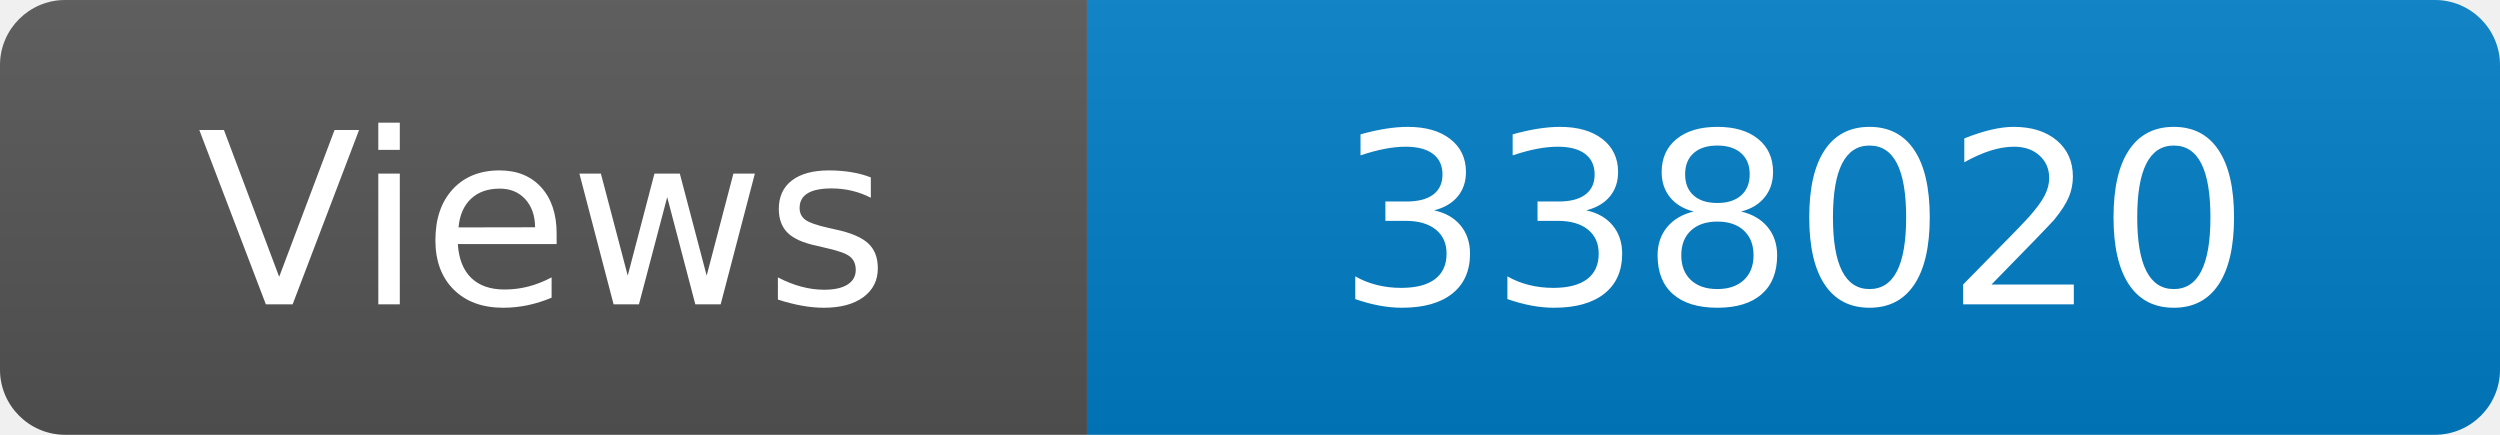
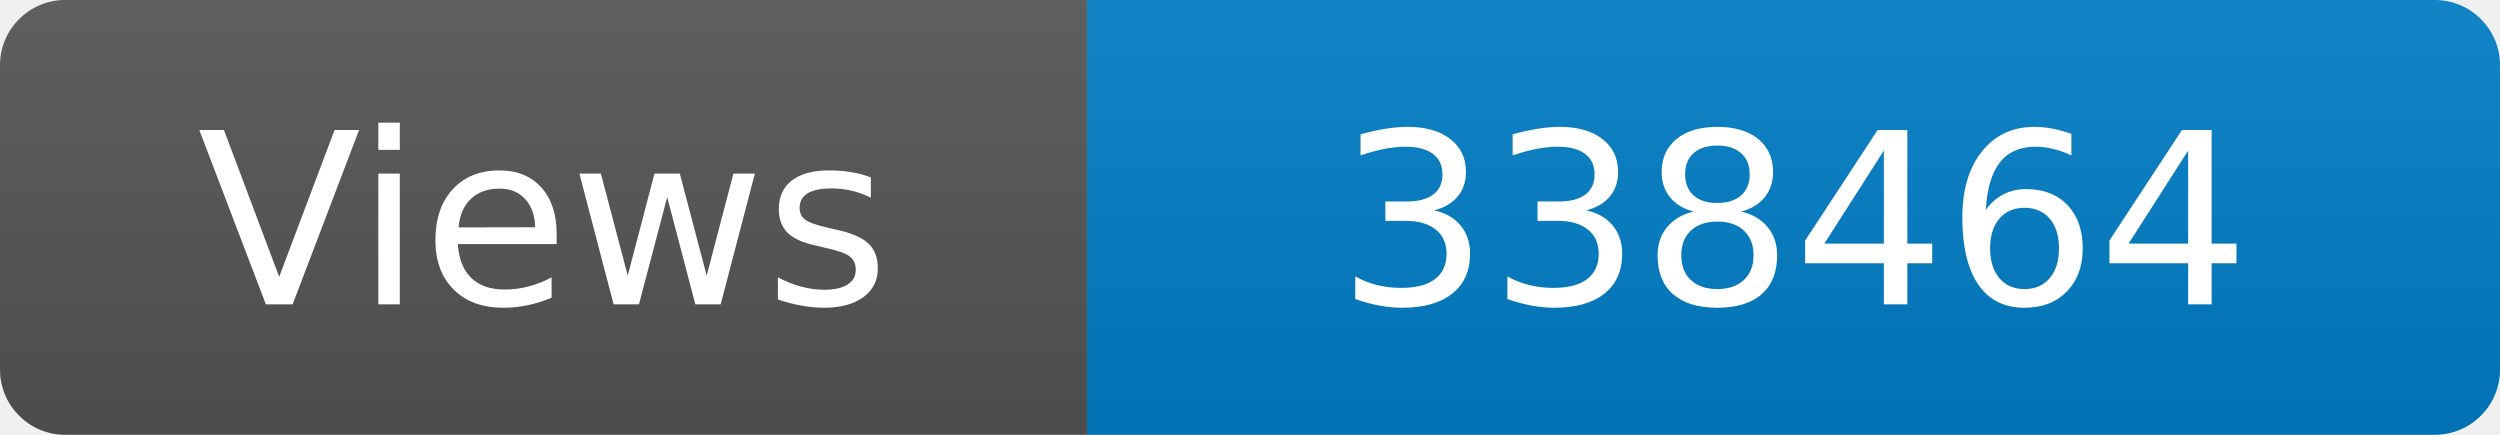
<svg xmlns="http://www.w3.org/2000/svg" width="115" height="20" role="img" aria-label="Maintained?: yes">
  <linearGradient id="s" x2="0" y2="100%">
    <stop offset="0" stop-color="#bbb" stop-opacity=".1" />
    <stop offset="1" stop-opacity=".1" />
  </linearGradient>
  <clipPath id="r">
    <rect width="115" height="20" rx="3" fill="#fff" />
  </clipPath>
  <g clip-path="url(#r)">
    <rect width="50" height="20" fill="#555" />
    <rect x="50" width="160" height="20" fill="#007ec6" />
    <rect width="115" height="20" fill="url(#s)" />
  </g>
  <g fill="#fff" text-anchor="middle" font-family="Verdana,Geneva,DejaVu Sans,sans-serif" font-size="110">
    <text x="250" y="140" transform="scale(.1)" fill="#fff">Views</text>
-     <text x="825" y="140" transform="scale(.1)" fill="#fff">338020</text>
+     <text x="825" y="140" transform="scale(.1)" fill="#fff">338464</text>
  </g>
</svg>
